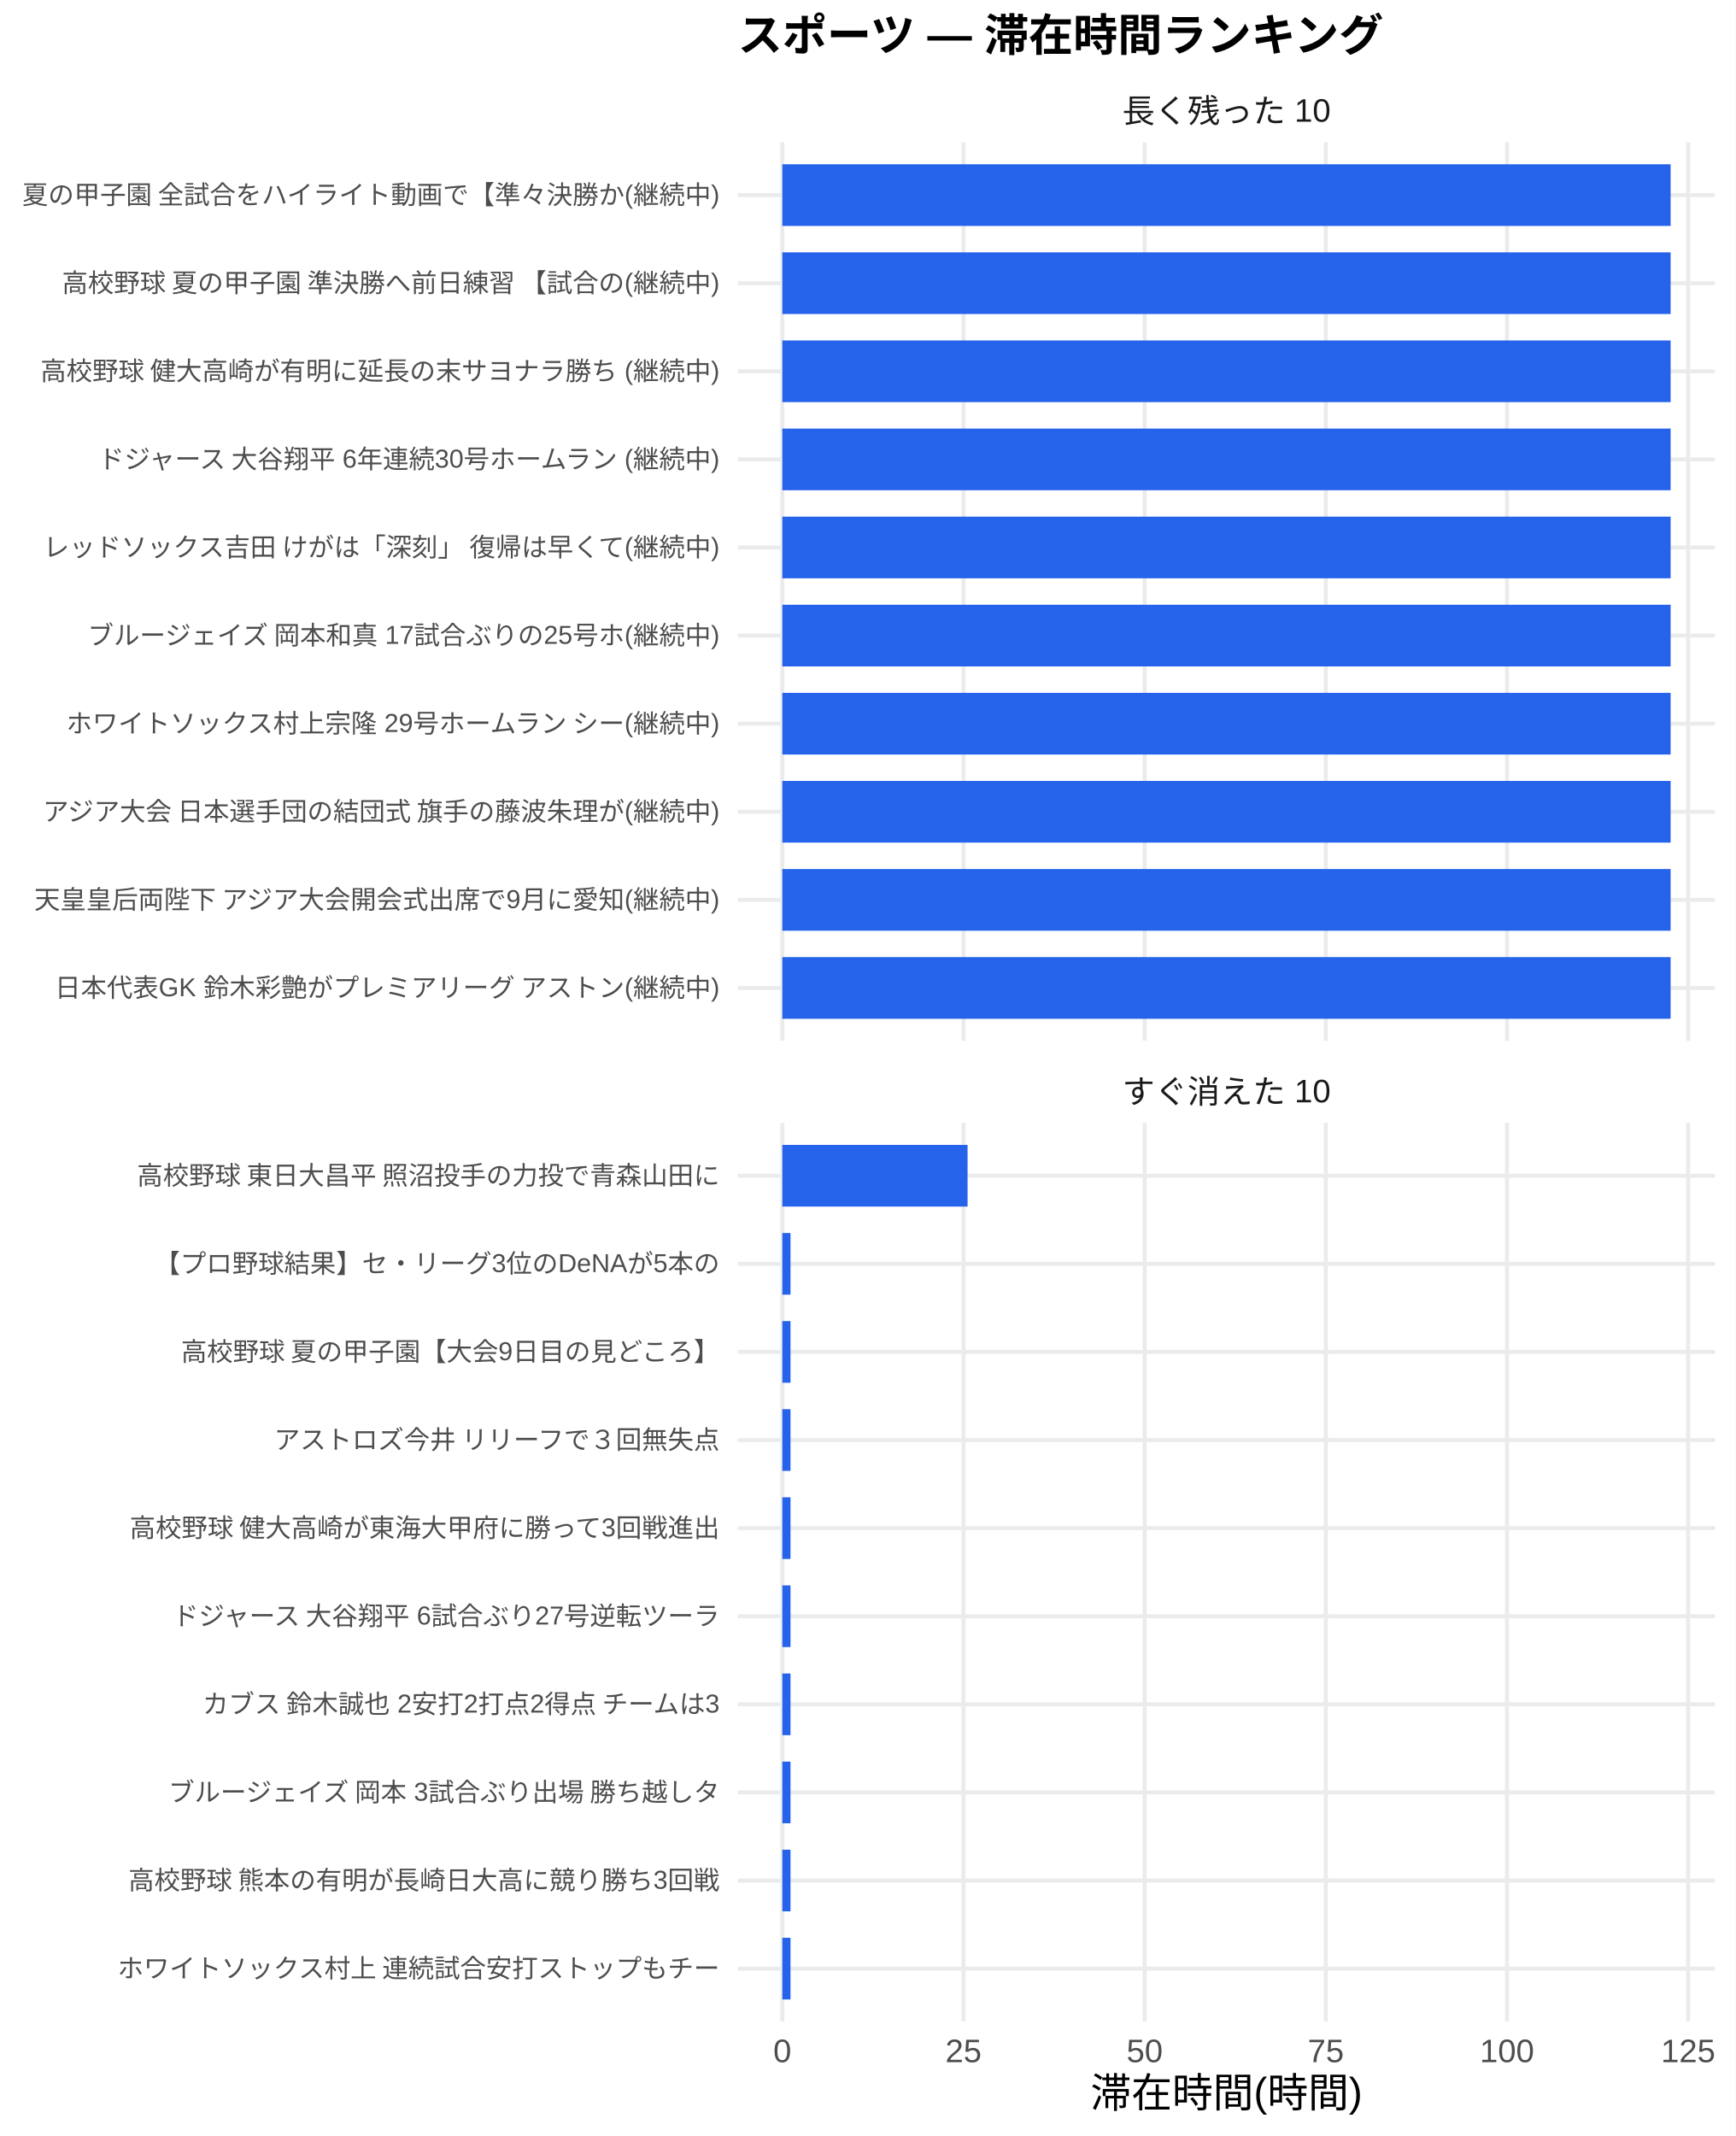
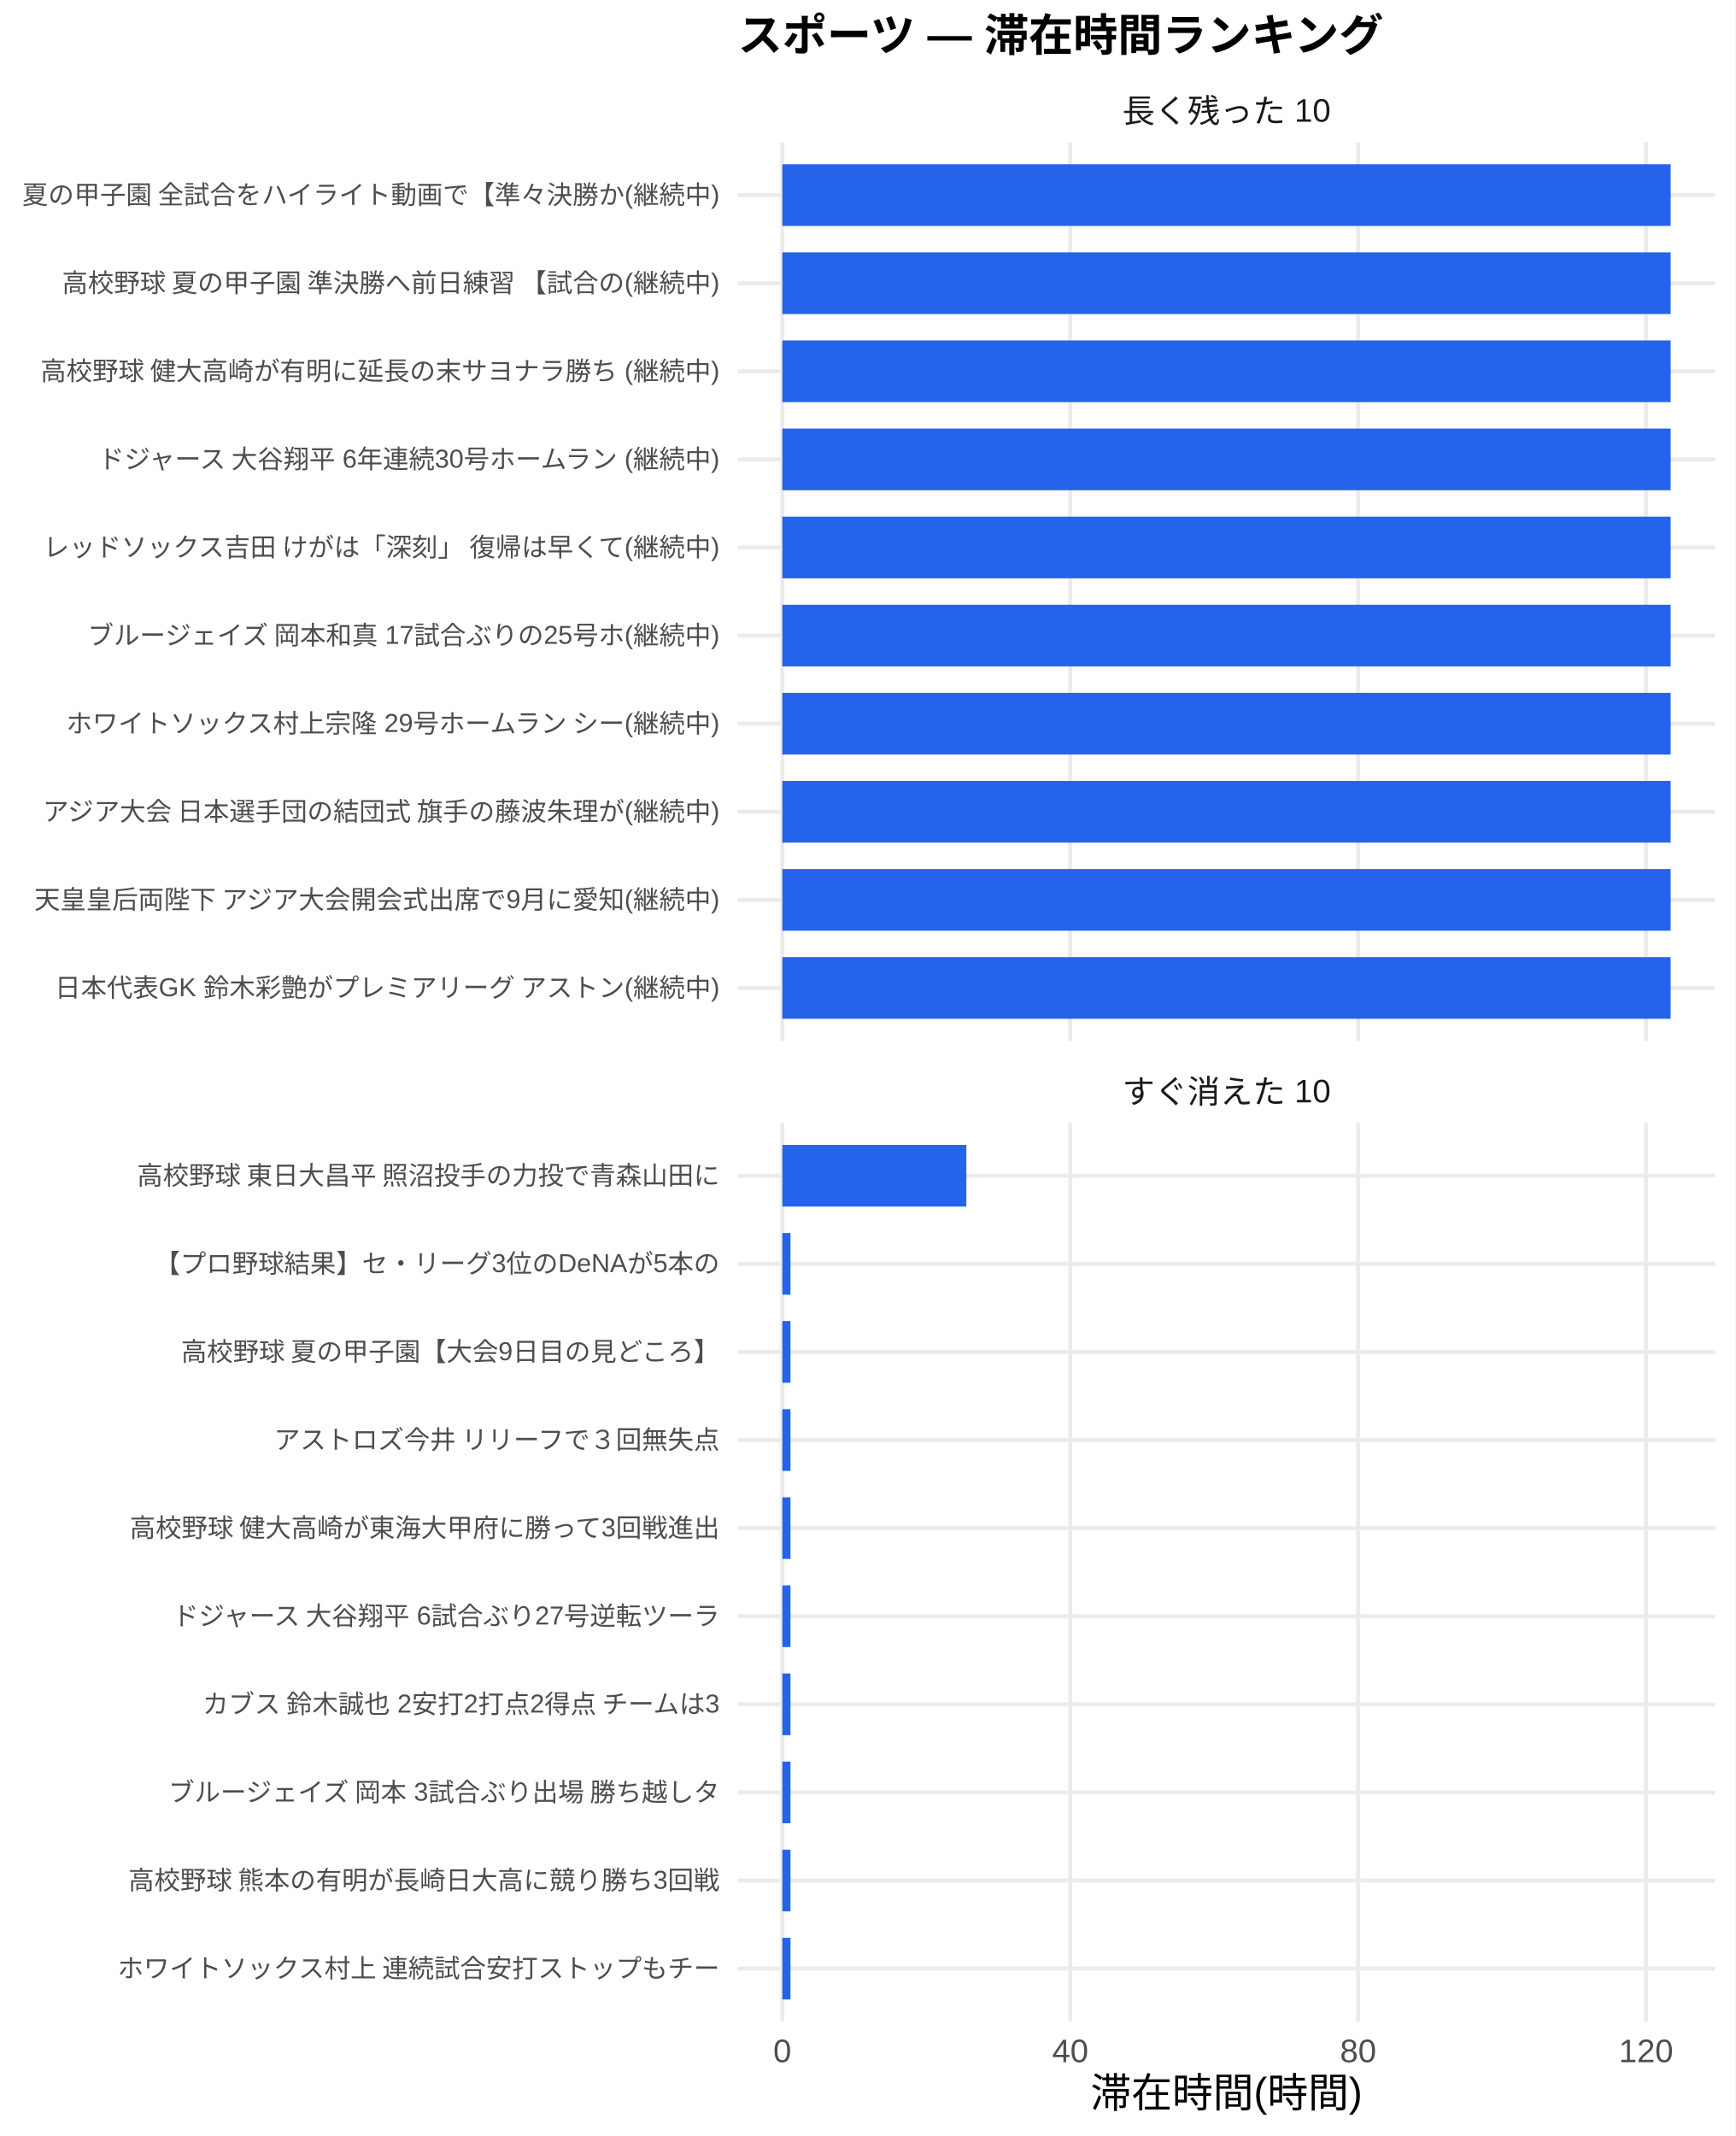
<svg xmlns="http://www.w3.org/2000/svg" width="468.00pt" height="576.00pt" viewBox="0 0 468.00 576.00">
  <g class="svglite">
    <defs>
      <style type="text/css">
    .svglite line, .svglite polyline, .svglite polygon, .svglite path, .svglite rect, .svglite circle {
      fill: none;
      stroke: #000000;
      stroke-linecap: round;
      stroke-linejoin: round;
      stroke-miterlimit: 10.00;
    }
    .svglite text {
      white-space: pre;
    }
    .svglite g.glyphgroup path {
      fill: inherit;
      stroke: none;
    }
  </style>
    </defs>
    <rect width="100%" height="100%" style="stroke: none; fill: #FFFFFF;" />
    <defs>
      <clipPath id="cpMC4wMHw0NjguMDB8MC4wMHw1NzYuMDA=">
        <rect x="0.00" y="0.00" width="468.00" height="576.00" />
      </clipPath>
    </defs>
    <g clip-path="url(#cpMC4wMHw0NjguMDB8MC4wMHw1NzYuMDA=)">
      <rect x="0.00" y="0.00" width="468.00" height="576.00" style="stroke-width: 1.07; stroke: none; fill: #FFFFFF;" />
    </g>
    <defs>
      <clipPath id="cpMTk5LjAwfDQ2Mi41MnwzOC4zNnwyODAuNjc=">
        <rect x="199.00" y="38.36" width="263.52" height="242.31" />
      </clipPath>
    </defs>
    <g clip-path="url(#cpMTk5LjAwfDQ2Mi41MnwzOC4zNnwyODAuNjc=)">
      <polyline points="199.00,266.42 462.52,266.42 " style="stroke-width: 1.07; stroke: #EBEBEB; stroke-linecap: butt;" />
      <polyline points="199.00,242.66 462.52,242.66 " style="stroke-width: 1.07; stroke: #EBEBEB; stroke-linecap: butt;" />
      <polyline points="199.00,218.91 462.52,218.91 " style="stroke-width: 1.07; stroke: #EBEBEB; stroke-linecap: butt;" />
      <polyline points="199.00,195.15 462.52,195.15 " style="stroke-width: 1.07; stroke: #EBEBEB; stroke-linecap: butt;" />
      <polyline points="199.00,171.39 462.52,171.39 " style="stroke-width: 1.07; stroke: #EBEBEB; stroke-linecap: butt;" />
      <polyline points="199.00,147.64 462.52,147.64 " style="stroke-width: 1.07; stroke: #EBEBEB; stroke-linecap: butt;" />
      <polyline points="199.00,123.88 462.52,123.88 " style="stroke-width: 1.07; stroke: #EBEBEB; stroke-linecap: butt;" />
      <polyline points="199.00,100.13 462.52,100.13 " style="stroke-width: 1.07; stroke: #EBEBEB; stroke-linecap: butt;" />
      <polyline points="199.00,76.37 462.52,76.37 " style="stroke-width: 1.07; stroke: #EBEBEB; stroke-linecap: butt;" />
      <polyline points="199.00,52.61 462.52,52.61 " style="stroke-width: 1.07; stroke: #EBEBEB; stroke-linecap: butt;" />
      <polyline points="210.98,280.67 210.98,38.36 " style="stroke-width: 1.07; stroke: #EBEBEB; stroke-linecap: butt;" />
-       <polyline points="259.84,280.67 259.84,38.36 " style="stroke-width: 1.07; stroke: #EBEBEB; stroke-linecap: butt;" />
-       <polyline points="308.70,280.67 308.70,38.36 " style="stroke-width: 1.07; stroke: #EBEBEB; stroke-linecap: butt;" />
-       <polyline points="357.55,280.67 357.55,38.36 " style="stroke-width: 1.07; stroke: #EBEBEB; stroke-linecap: butt;" />
-       <polyline points="406.41,280.67 406.41,38.36 " style="stroke-width: 1.07; stroke: #EBEBEB; stroke-linecap: butt;" />
-       <polyline points="455.27,280.67 455.27,38.36 " style="stroke-width: 1.07; stroke: #EBEBEB; stroke-linecap: butt;" />
+       <polyline points="288.63,280.67 288.63,38.36 " style="stroke-width: 1.07; stroke: #EBEBEB; stroke-linecap: butt;" />
+       <polyline points="366.27,280.67 366.27,38.36 " style="stroke-width: 1.07; stroke: #EBEBEB; stroke-linecap: butt;" />
+       <polyline points="443.91,280.67 443.91,38.36 " style="stroke-width: 1.07; stroke: #EBEBEB; stroke-linecap: butt;" />
      <rect x="210.98" y="44.30" width="239.56" height="16.63" style="stroke-width: 1.07; stroke: none; stroke-linecap: butt; stroke-linejoin: miter; fill: #2563EB;" />
      <rect x="210.98" y="68.05" width="239.56" height="16.63" style="stroke-width: 1.07; stroke: none; stroke-linecap: butt; stroke-linejoin: miter; fill: #2563EB;" />
      <rect x="210.98" y="91.81" width="239.56" height="16.63" style="stroke-width: 1.07; stroke: none; stroke-linecap: butt; stroke-linejoin: miter; fill: #2563EB;" />
      <rect x="210.98" y="115.57" width="239.56" height="16.63" style="stroke-width: 1.07; stroke: none; stroke-linecap: butt; stroke-linejoin: miter; fill: #2563EB;" />
      <rect x="210.98" y="139.32" width="239.56" height="16.63" style="stroke-width: 1.07; stroke: none; stroke-linecap: butt; stroke-linejoin: miter; fill: #2563EB;" />
      <rect x="210.98" y="163.08" width="239.56" height="16.63" style="stroke-width: 1.07; stroke: none; stroke-linecap: butt; stroke-linejoin: miter; fill: #2563EB;" />
      <rect x="210.98" y="186.84" width="239.56" height="16.63" style="stroke-width: 1.07; stroke: none; stroke-linecap: butt; stroke-linejoin: miter; fill: #2563EB;" />
      <rect x="210.98" y="210.59" width="239.56" height="16.63" style="stroke-width: 1.07; stroke: none; stroke-linecap: butt; stroke-linejoin: miter; fill: #2563EB;" />
      <rect x="210.98" y="234.35" width="239.56" height="16.63" style="stroke-width: 1.07; stroke: none; stroke-linecap: butt; stroke-linejoin: miter; fill: #2563EB;" />
      <rect x="210.98" y="258.10" width="239.56" height="16.63" style="stroke-width: 1.07; stroke: none; stroke-linecap: butt; stroke-linejoin: miter; fill: #2563EB;" />
    </g>
    <g clip-path="url(#cpMC4wMHw0NjguMDB8MC4wMHw1NzYuMDA=)">
</g>
    <defs>
      <clipPath id="cpMTk5LjAwfDQ2Mi41MnwzMDIuODB8NTQ1LjEy">
        <rect x="199.00" y="302.80" width="263.52" height="242.31" />
      </clipPath>
    </defs>
    <g clip-path="url(#cpMTk5LjAwfDQ2Mi41MnwzMDIuODB8NTQ1LjEy)">
      <polyline points="199.00,530.86 462.52,530.86 " style="stroke-width: 1.07; stroke: #EBEBEB; stroke-linecap: butt;" />
      <polyline points="199.00,507.11 462.52,507.11 " style="stroke-width: 1.07; stroke: #EBEBEB; stroke-linecap: butt;" />
      <polyline points="199.00,483.35 462.52,483.35 " style="stroke-width: 1.07; stroke: #EBEBEB; stroke-linecap: butt;" />
      <polyline points="199.00,459.59 462.52,459.59 " style="stroke-width: 1.07; stroke: #EBEBEB; stroke-linecap: butt;" />
      <polyline points="199.00,435.84 462.52,435.84 " style="stroke-width: 1.07; stroke: #EBEBEB; stroke-linecap: butt;" />
      <polyline points="199.00,412.08 462.52,412.08 " style="stroke-width: 1.07; stroke: #EBEBEB; stroke-linecap: butt;" />
      <polyline points="199.00,388.33 462.52,388.33 " style="stroke-width: 1.07; stroke: #EBEBEB; stroke-linecap: butt;" />
      <polyline points="199.00,364.57 462.52,364.57 " style="stroke-width: 1.07; stroke: #EBEBEB; stroke-linecap: butt;" />
      <polyline points="199.00,340.81 462.52,340.81 " style="stroke-width: 1.07; stroke: #EBEBEB; stroke-linecap: butt;" />
      <polyline points="199.00,317.06 462.52,317.06 " style="stroke-width: 1.07; stroke: #EBEBEB; stroke-linecap: butt;" />
      <polyline points="210.98,545.12 210.98,302.80 " style="stroke-width: 1.07; stroke: #EBEBEB; stroke-linecap: butt;" />
-       <polyline points="259.84,545.12 259.84,302.80 " style="stroke-width: 1.07; stroke: #EBEBEB; stroke-linecap: butt;" />
-       <polyline points="308.70,545.12 308.70,302.80 " style="stroke-width: 1.07; stroke: #EBEBEB; stroke-linecap: butt;" />
-       <polyline points="357.55,545.12 357.55,302.80 " style="stroke-width: 1.07; stroke: #EBEBEB; stroke-linecap: butt;" />
-       <polyline points="406.41,545.12 406.41,302.80 " style="stroke-width: 1.07; stroke: #EBEBEB; stroke-linecap: butt;" />
-       <polyline points="455.27,545.12 455.27,302.80 " style="stroke-width: 1.07; stroke: #EBEBEB; stroke-linecap: butt;" />
-       <rect x="210.98" y="308.74" width="49.96" height="16.63" style="stroke-width: 1.07; stroke: none; stroke-linecap: butt; stroke-linejoin: miter; fill: #2563EB;" />
-       <rect x="210.98" y="332.50" width="2.21" height="16.63" style="stroke-width: 1.07; stroke: none; stroke-linecap: butt; stroke-linejoin: miter; fill: #2563EB;" />
-       <rect x="210.98" y="356.25" width="2.21" height="16.63" style="stroke-width: 1.07; stroke: none; stroke-linecap: butt; stroke-linejoin: miter; fill: #2563EB;" />
-       <rect x="210.98" y="380.01" width="2.21" height="16.63" style="stroke-width: 1.07; stroke: none; stroke-linecap: butt; stroke-linejoin: miter; fill: #2563EB;" />
-       <rect x="210.98" y="403.77" width="2.21" height="16.63" style="stroke-width: 1.07; stroke: none; stroke-linecap: butt; stroke-linejoin: miter; fill: #2563EB;" />
-       <rect x="210.98" y="427.52" width="2.21" height="16.63" style="stroke-width: 1.07; stroke: none; stroke-linecap: butt; stroke-linejoin: miter; fill: #2563EB;" />
-       <rect x="210.98" y="451.28" width="2.21" height="16.63" style="stroke-width: 1.07; stroke: none; stroke-linecap: butt; stroke-linejoin: miter; fill: #2563EB;" />
-       <rect x="210.98" y="475.04" width="2.21" height="16.63" style="stroke-width: 1.07; stroke: none; stroke-linecap: butt; stroke-linejoin: miter; fill: #2563EB;" />
-       <rect x="210.98" y="498.79" width="2.21" height="16.63" style="stroke-width: 1.07; stroke: none; stroke-linecap: butt; stroke-linejoin: miter; fill: #2563EB;" />
-       <rect x="210.98" y="522.55" width="2.21" height="16.63" style="stroke-width: 1.07; stroke: none; stroke-linecap: butt; stroke-linejoin: miter; fill: #2563EB;" />
+       <polyline points="288.63,545.12 288.63,302.80 " style="stroke-width: 1.07; stroke: #EBEBEB; stroke-linecap: butt;" />
+       <polyline points="366.27,545.12 366.27,302.80 " style="stroke-width: 1.07; stroke: #EBEBEB; stroke-linecap: butt;" />
+       <polyline points="443.91,545.12 443.91,302.80 " style="stroke-width: 1.07; stroke: #EBEBEB; stroke-linecap: butt;" />
+       <rect x="210.98" y="308.74" width="49.63" height="16.63" style="stroke-width: 1.07; stroke: none; stroke-linecap: butt; stroke-linejoin: miter; fill: #2563EB;" />
+       <rect x="210.98" y="332.50" width="2.20" height="16.63" style="stroke-width: 1.07; stroke: none; stroke-linecap: butt; stroke-linejoin: miter; fill: #2563EB;" />
+       <rect x="210.98" y="356.25" width="2.20" height="16.63" style="stroke-width: 1.07; stroke: none; stroke-linecap: butt; stroke-linejoin: miter; fill: #2563EB;" />
+       <rect x="210.98" y="380.01" width="2.20" height="16.63" style="stroke-width: 1.07; stroke: none; stroke-linecap: butt; stroke-linejoin: miter; fill: #2563EB;" />
+       <rect x="210.98" y="403.77" width="2.20" height="16.63" style="stroke-width: 1.07; stroke: none; stroke-linecap: butt; stroke-linejoin: miter; fill: #2563EB;" />
+       <rect x="210.98" y="427.52" width="2.20" height="16.63" style="stroke-width: 1.07; stroke: none; stroke-linecap: butt; stroke-linejoin: miter; fill: #2563EB;" />
+       <rect x="210.98" y="451.28" width="2.20" height="16.63" style="stroke-width: 1.07; stroke: none; stroke-linecap: butt; stroke-linejoin: miter; fill: #2563EB;" />
+       <rect x="210.98" y="475.04" width="2.20" height="16.63" style="stroke-width: 1.07; stroke: none; stroke-linecap: butt; stroke-linejoin: miter; fill: #2563EB;" />
+       <rect x="210.98" y="498.79" width="2.20" height="16.63" style="stroke-width: 1.07; stroke: none; stroke-linecap: butt; stroke-linejoin: miter; fill: #2563EB;" />
+       <rect x="210.98" y="522.55" width="2.20" height="16.63" style="stroke-width: 1.07; stroke: none; stroke-linecap: butt; stroke-linejoin: miter; fill: #2563EB;" />
    </g>
    <g clip-path="url(#cpMC4wMHw0NjguMDB8MC4wMHw1NzYuMDA=)">
</g>
    <defs>
      <clipPath id="cpMTk5LjAwfDQ2Mi41MnwyODYuMTV8MzAyLjgw">
        <rect x="199.00" y="286.15" width="263.52" height="16.65" />
      </clipPath>
    </defs>
    <g clip-path="url(#cpMTk5LjAwfDQ2Mi41MnwyODYuMTV8MzAyLjgw)">
      <text x="330.76" y="297.50" text-anchor="middle" style="font-size: 8.80px;fill: #1A1A1A; font-family: &quot;Liberation Sans&quot;;" textLength="56.20px" lengthAdjust="spacingAndGlyphs">すぐ消えた 10</text>
    </g>
    <g clip-path="url(#cpMC4wMHw0NjguMDB8MC4wMHw1NzYuMDA=)">
</g>
    <defs>
      <clipPath id="cpMTk5LjAwfDQ2Mi41MnwyMS43MXwzOC4zNg==">
        <rect x="199.00" y="21.71" width="263.52" height="16.65" />
      </clipPath>
    </defs>
    <g clip-path="url(#cpMTk5LjAwfDQ2Mi41MnwyMS43MXwzOC4zNg==)">
      <text x="330.76" y="33.06" text-anchor="middle" style="font-size: 8.80px;fill: #1A1A1A; font-family: &quot;Liberation Sans&quot;;" textLength="56.20px" lengthAdjust="spacingAndGlyphs">長く残った 10</text>
    </g>
    <g clip-path="url(#cpMC4wMHw0NjguMDB8MC4wMHw1NzYuMDA=)">
      <text x="210.98" y="556.10" text-anchor="middle" style="font-size: 8.80px;fill: #4D4D4D; font-family: &quot;Liberation Sans&quot;;" textLength="4.89px" lengthAdjust="spacingAndGlyphs">0</text>
-       <text x="259.84" y="556.10" text-anchor="middle" style="font-size: 8.80px;fill: #4D4D4D; font-family: &quot;Liberation Sans&quot;;" textLength="9.78px" lengthAdjust="spacingAndGlyphs">25</text>
-       <text x="308.70" y="556.10" text-anchor="middle" style="font-size: 8.80px;fill: #4D4D4D; font-family: &quot;Liberation Sans&quot;;" textLength="9.78px" lengthAdjust="spacingAndGlyphs">50</text>
-       <text x="357.55" y="556.10" text-anchor="middle" style="font-size: 8.80px;fill: #4D4D4D; font-family: &quot;Liberation Sans&quot;;" textLength="9.78px" lengthAdjust="spacingAndGlyphs">75</text>
-       <text x="406.41" y="556.10" text-anchor="middle" style="font-size: 8.80px;fill: #4D4D4D; font-family: &quot;Liberation Sans&quot;;" textLength="14.67px" lengthAdjust="spacingAndGlyphs">100</text>
-       <text x="455.27" y="556.10" text-anchor="middle" style="font-size: 8.80px;fill: #4D4D4D; font-family: &quot;Liberation Sans&quot;;" textLength="14.67px" lengthAdjust="spacingAndGlyphs">125</text>
+       <text x="288.63" y="556.10" text-anchor="middle" style="font-size: 8.80px;fill: #4D4D4D; font-family: &quot;Liberation Sans&quot;;" textLength="9.78px" lengthAdjust="spacingAndGlyphs">40</text>
+       <text x="366.27" y="556.10" text-anchor="middle" style="font-size: 8.80px;fill: #4D4D4D; font-family: &quot;Liberation Sans&quot;;" textLength="9.78px" lengthAdjust="spacingAndGlyphs">80</text>
+       <text x="443.91" y="556.10" text-anchor="middle" style="font-size: 8.80px;fill: #4D4D4D; font-family: &quot;Liberation Sans&quot;;" textLength="14.67px" lengthAdjust="spacingAndGlyphs">120</text>
      <text x="194.07" y="268.83" text-anchor="end" style="font-size: 7.00px;fill: #4D4D4D; font-family: &quot;Liberation Sans&quot;;" textLength="179.64px" lengthAdjust="spacingAndGlyphs">日本代表GK 鈴木彩艶がプレミアリーグ アストン(継続中)</text>
      <text x="194.07" y="245.07" text-anchor="end" style="font-size: 7.00px;fill: #4D4D4D; font-family: &quot;Liberation Sans&quot;;" textLength="185.48px" lengthAdjust="spacingAndGlyphs">天皇皇后両陛下 アジア大会開会式出席で9月に愛知(継続中)</text>
      <text x="194.07" y="221.31" text-anchor="end" style="font-size: 7.00px;fill: #4D4D4D; font-family: &quot;Liberation Sans&quot;;" textLength="183.53px" lengthAdjust="spacingAndGlyphs">アジア大会 日本選手団の結団式 旗手の藤波朱理が(継続中)</text>
      <text x="194.07" y="197.56" text-anchor="end" style="font-size: 7.00px;fill: #4D4D4D; font-family: &quot;Liberation Sans&quot;;" textLength="177.31px" lengthAdjust="spacingAndGlyphs">ホワイトソックス村上宗隆 29号ホームラン シー(継続中)</text>
      <text x="194.07" y="173.80" text-anchor="end" style="font-size: 7.00px;fill: #4D4D4D; font-family: &quot;Liberation Sans&quot;;" textLength="171.09px" lengthAdjust="spacingAndGlyphs">ブルージェイズ 岡本和真 17試合ぶりの25号ホ(継続中)</text>
      <text x="194.07" y="150.05" text-anchor="end" style="font-size: 7.00px;fill: #4D4D4D; font-family: &quot;Liberation Sans&quot;;" textLength="183.53px" lengthAdjust="spacingAndGlyphs">レッドソックス吉田 けがは「深刻」 復帰は早くて(継続中)</text>
      <text x="194.07" y="126.29" text-anchor="end" style="font-size: 7.00px;fill: #4D4D4D; font-family: &quot;Liberation Sans&quot;;" textLength="169.14px" lengthAdjust="spacingAndGlyphs">ドジャース 大谷翔平 6年連続30号ホームラン (継続中)</text>
      <text x="194.07" y="102.53" text-anchor="end" style="font-size: 7.00px;fill: #4D4D4D; font-family: &quot;Liberation Sans&quot;;" textLength="183.53px" lengthAdjust="spacingAndGlyphs">高校野球 健大高崎が有明に延長の末サヨナラ勝ち (継続中)</text>
      <text x="194.07" y="78.78" text-anchor="end" style="font-size: 7.00px;fill: #4D4D4D; font-family: &quot;Liberation Sans&quot;;" textLength="178.47px" lengthAdjust="spacingAndGlyphs">高校野球 夏の甲子園 準決勝へ前日練習 【試合の(継続中)</text>
      <text x="194.07" y="55.02" text-anchor="end" style="font-size: 7.00px;fill: #4D4D4D; font-family: &quot;Liberation Sans&quot;;" textLength="188.59px" lengthAdjust="spacingAndGlyphs">夏の甲子園 全試合をハイライト動画で【準々決勝か(継続中)</text>
      <text x="194.07" y="533.27" text-anchor="end" style="font-size: 7.00px;fill: #4D4D4D; font-family: &quot;Liberation Sans&quot;;" textLength="162.94px" lengthAdjust="spacingAndGlyphs">ホワイトソックス村上 連続試合安打ストップもチー</text>
      <text x="194.07" y="509.51" text-anchor="end" style="font-size: 7.00px;fill: #4D4D4D; font-family: &quot;Liberation Sans&quot;;" textLength="159.83px" lengthAdjust="spacingAndGlyphs">高校野球 熊本の有明が長崎日大高に競り勝ち3回戦</text>
      <text x="194.07" y="485.76" text-anchor="end" style="font-size: 7.00px;fill: #4D4D4D; font-family: &quot;Liberation Sans&quot;;" textLength="149.70px" lengthAdjust="spacingAndGlyphs">ブルージェイズ 岡本 3試合ぶり出場 勝ち越しタ</text>
      <text x="194.07" y="462.00" text-anchor="end" style="font-size: 7.00px;fill: #4D4D4D; font-family: &quot;Liberation Sans&quot;;" textLength="140.38px" lengthAdjust="spacingAndGlyphs">カブス 鈴木誠也 2安打2打点2得点 チームは3</text>
      <text x="194.07" y="438.25" text-anchor="end" style="font-size: 7.00px;fill: #4D4D4D; font-family: &quot;Liberation Sans&quot;;" textLength="148.55px" lengthAdjust="spacingAndGlyphs">ドジャース 大谷翔平 6試合ぶり27号逆転ツーラ</text>
      <text x="194.07" y="414.49" text-anchor="end" style="font-size: 7.00px;fill: #4D4D4D; font-family: &quot;Liberation Sans&quot;;" textLength="159.83px" lengthAdjust="spacingAndGlyphs">高校野球 健大高崎が東海大甲府に勝って3回戦進出</text>
      <text x="194.07" y="390.73" text-anchor="end" style="font-size: 7.00px;fill: #4D4D4D; font-family: &quot;Liberation Sans&quot;;" textLength="120.94px" lengthAdjust="spacingAndGlyphs">アストロズ今井 リリーフで３回無失点</text>
      <text x="194.07" y="366.98" text-anchor="end" style="font-size: 7.00px;fill: #4D4D4D; font-family: &quot;Liberation Sans&quot;;" textLength="145.83px" lengthAdjust="spacingAndGlyphs">高校野球 夏の甲子園【大会9日目の見どころ】</text>
      <text x="194.07" y="343.22" text-anchor="end" style="font-size: 7.00px;fill: #4D4D4D; font-family: &quot;Liberation Sans&quot;;" textLength="152.47px" lengthAdjust="spacingAndGlyphs">【プロ野球結果】セ・リーグ3位のDeNAが5本の</text>
      <text x="194.07" y="319.47" text-anchor="end" style="font-size: 7.00px;fill: #4D4D4D; font-family: &quot;Liberation Sans&quot;;" textLength="157.88px" lengthAdjust="spacingAndGlyphs">高校野球 東日大昌平 照沼投手の力投で青森山田に</text>
      <text x="330.76" y="568.24" text-anchor="middle" style="font-size: 11.00px; font-family: &quot;Liberation Sans&quot;;" textLength="73.31px" lengthAdjust="spacingAndGlyphs">滞在時間(時間)</text>
      <text x="199.00" y="13.74" style="font-size: 12.00px; font-weight: bold; font-family: &quot;Liberation Sans&quot;;" textLength="174.66px" lengthAdjust="spacingAndGlyphs">スポーツ — 滞在時間ランキング</text>
    </g>
  </g>
</svg>
